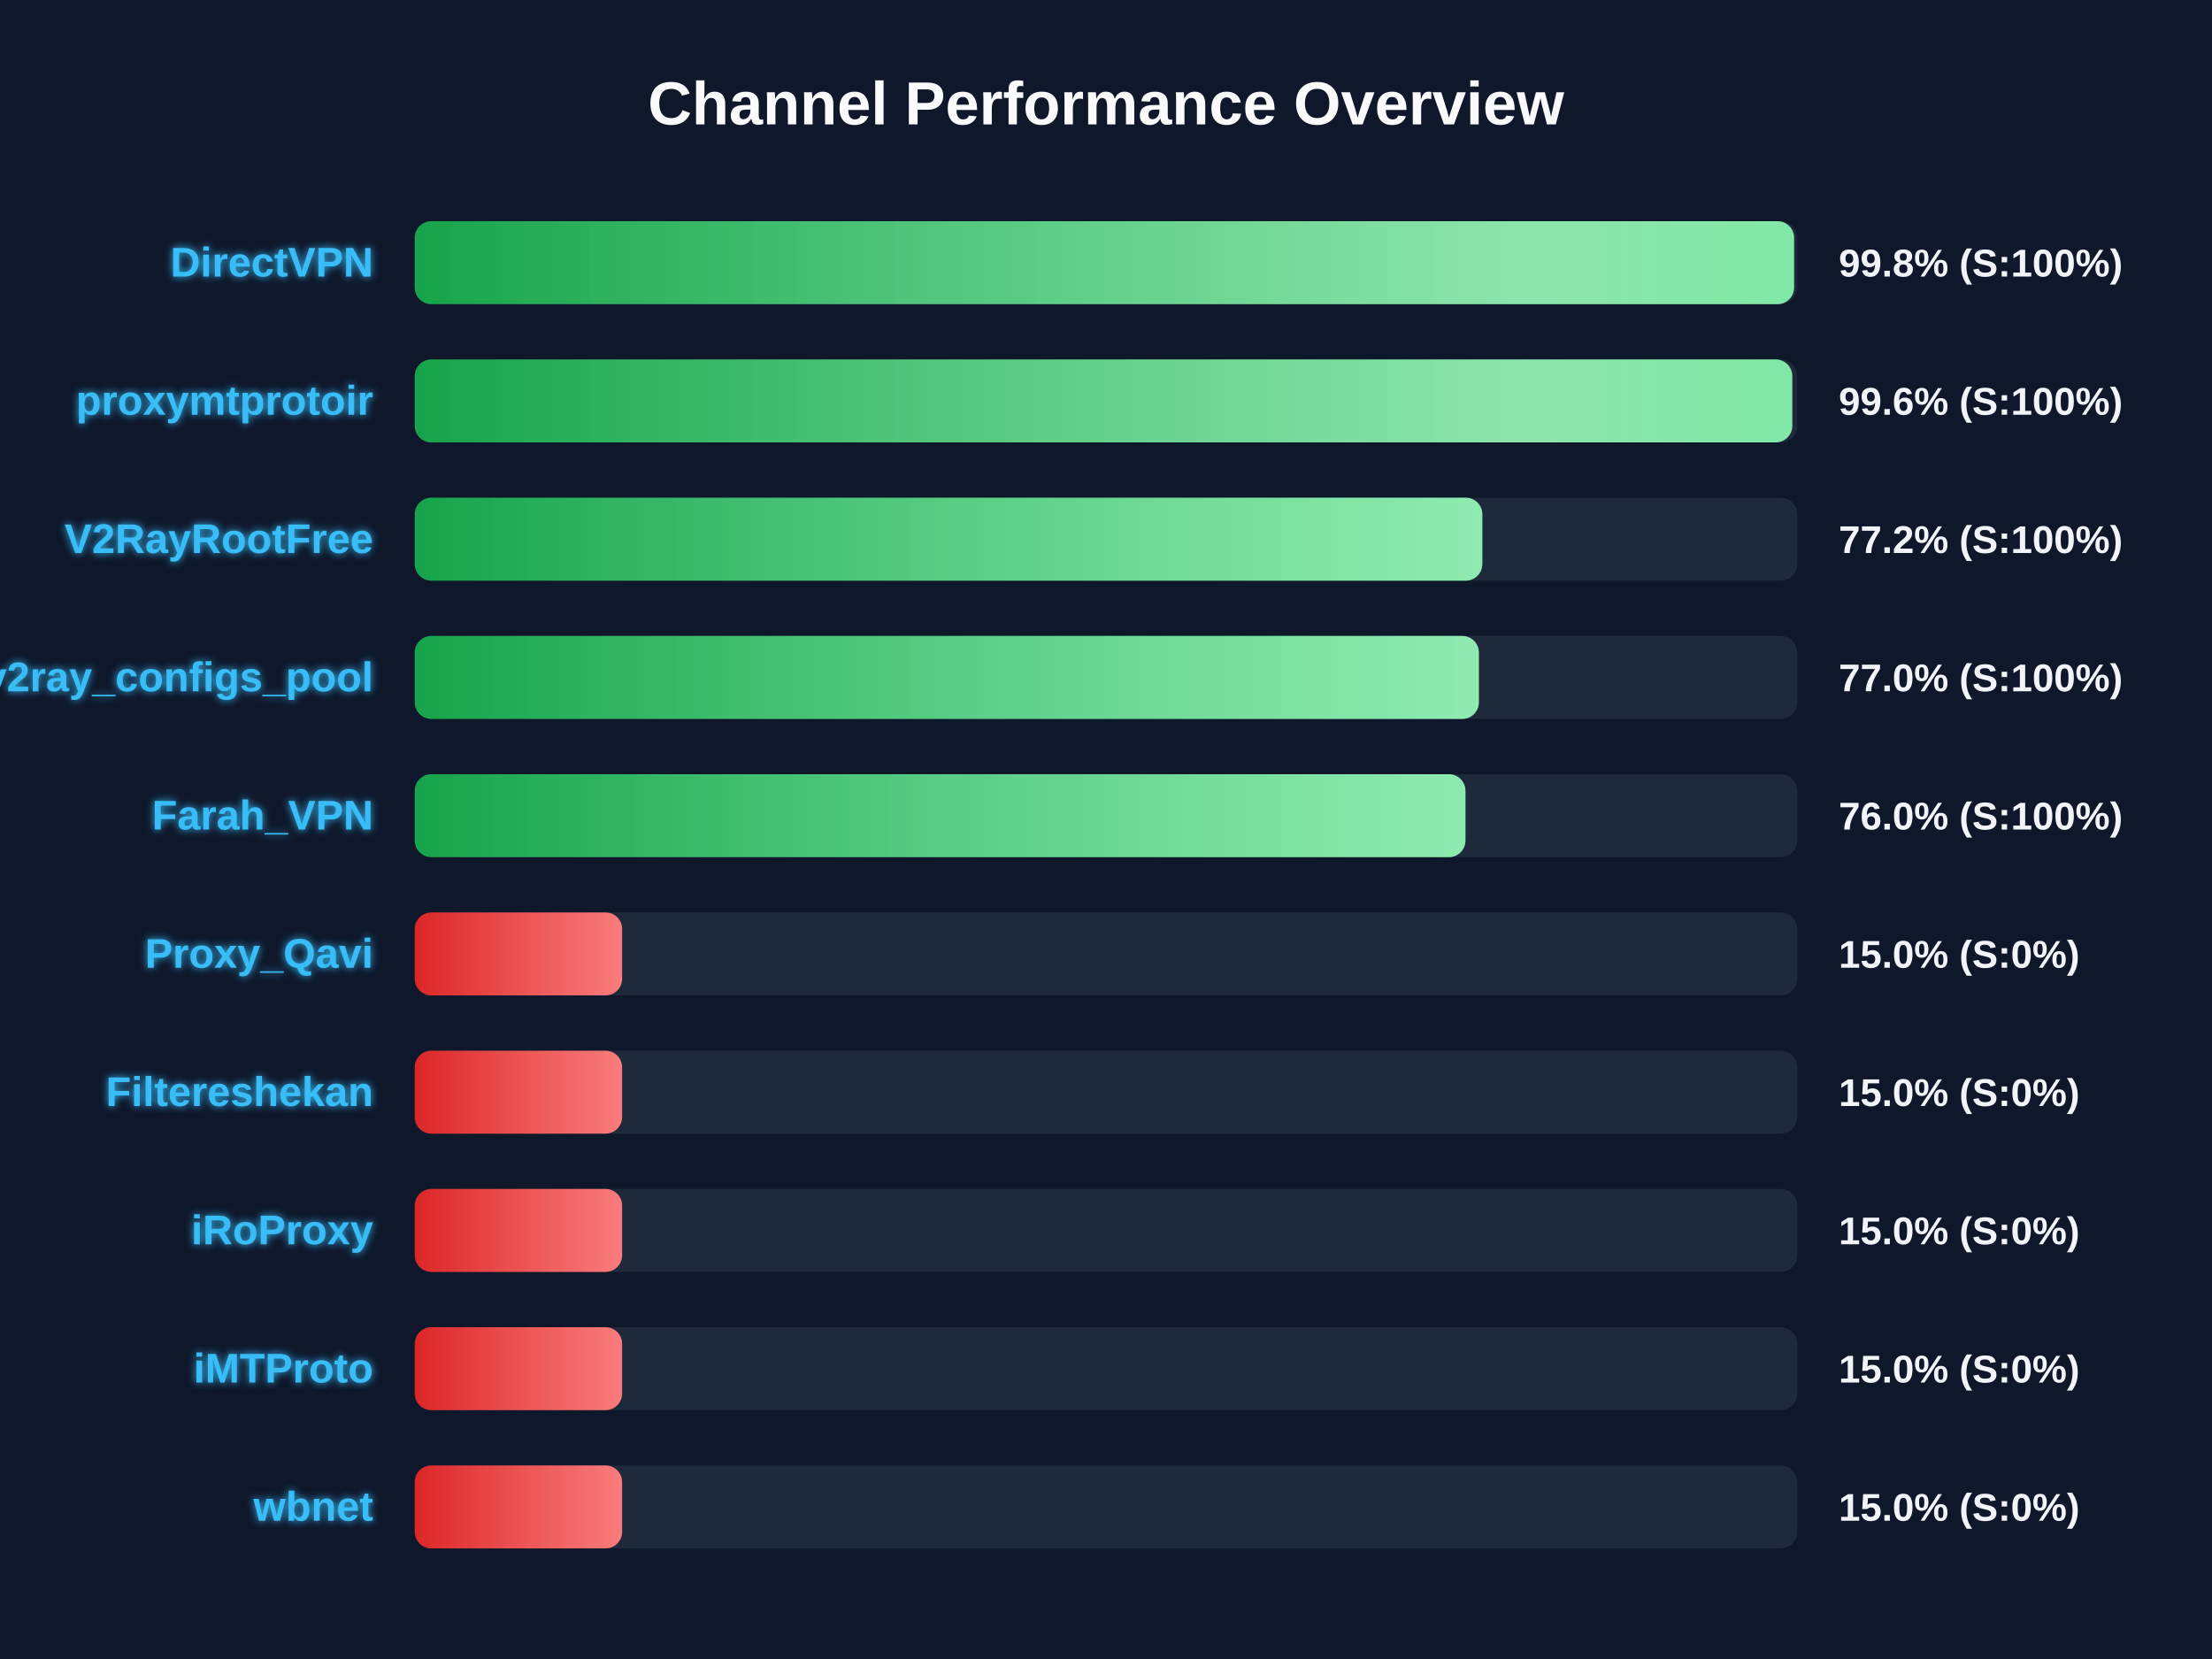
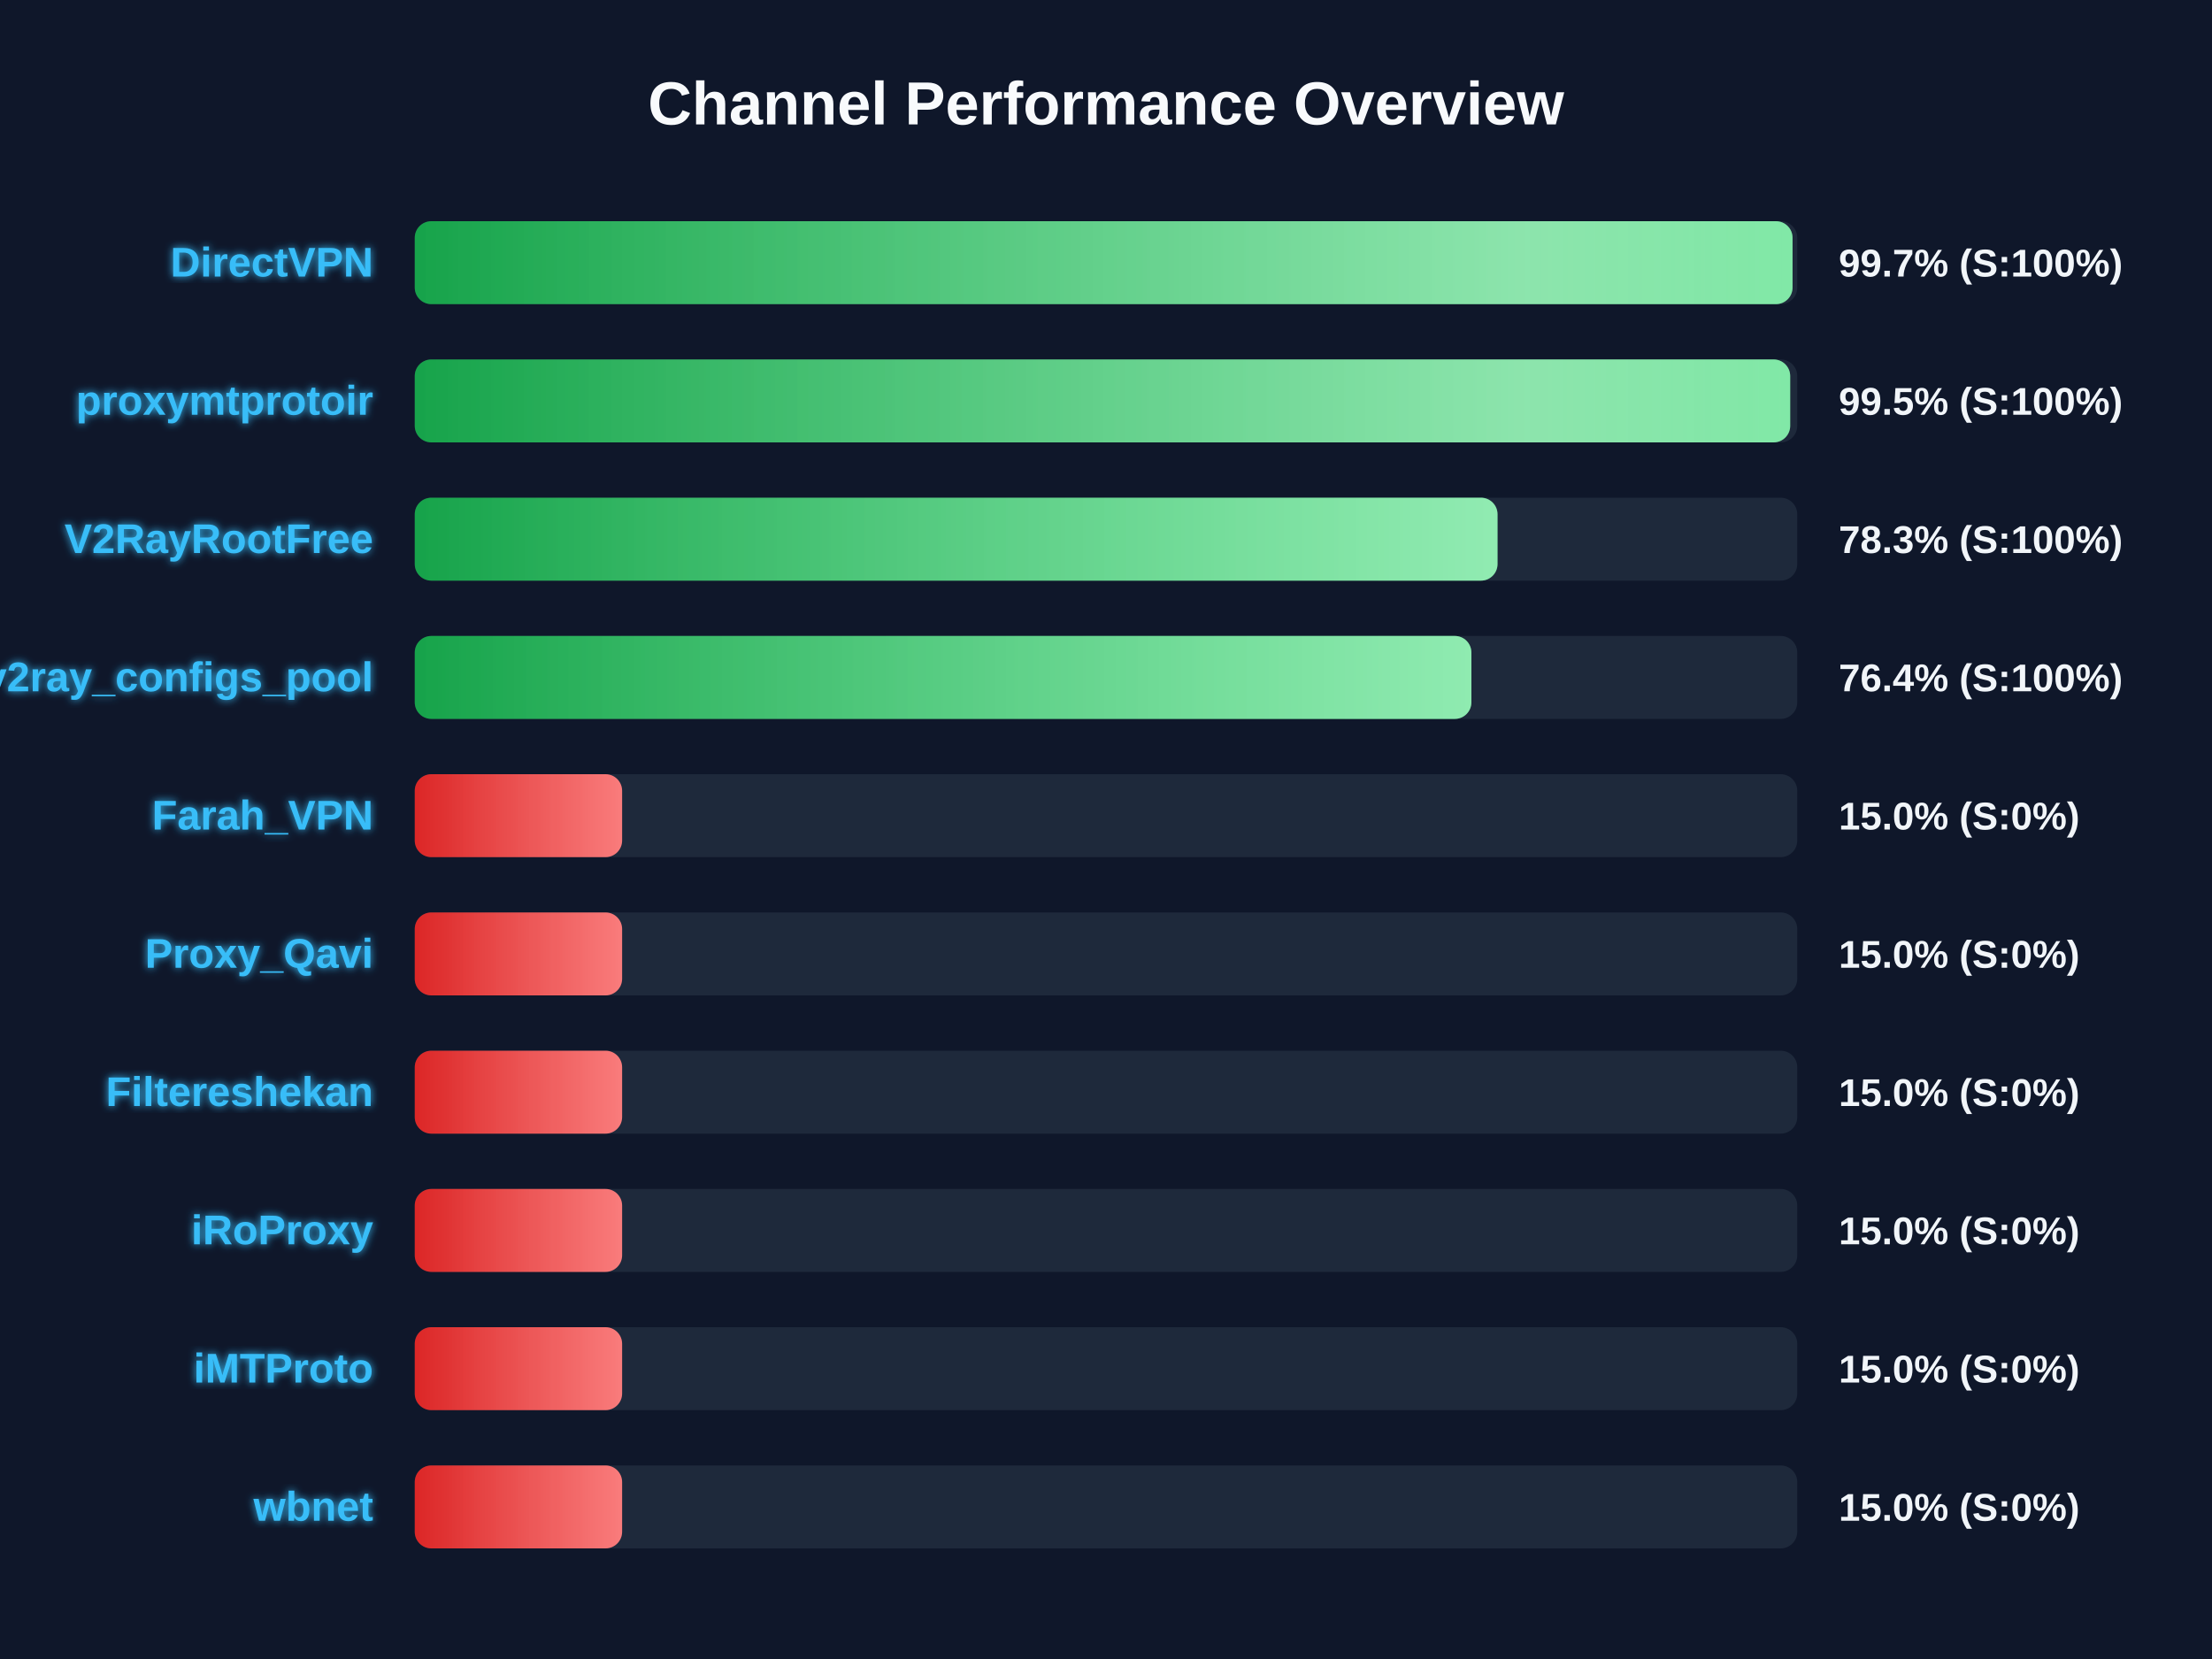
<svg xmlns="http://www.w3.org/2000/svg" width="800" height="600" version="1.1">
  <defs>
    <linearGradient id="grad-green" x1="0%" y1="0%" x2="100%" y2="0%">
      <stop offset="0%" stop-color="#16a34a" />
      <stop offset="100%" stop-color="#4ade80" />
    </linearGradient>
    <linearGradient id="grad-yellow" x1="0%" y1="0%" x2="100%" y2="0%">
      <stop offset="0%" stop-color="#ca8a04" />
      <stop offset="100%" stop-color="#fde047" />
    </linearGradient>
    <linearGradient id="grad-red" x1="0%" y1="0%" x2="100%" y2="0%">
      <stop offset="0%" stop-color="#dc2626" />
      <stop offset="100%" stop-color="#f87171" />
    </linearGradient>
    <linearGradient id="shimmer" x1="0%" y1="0%" x2="100%" y2="0%">
      <stop offset="0%" stop-color="rgba(255,255,255,0)" />
      <stop offset="50%" stop-color="rgba(255,255,255,0.4)" />
      <stop offset="100%" stop-color="rgba(255,255,255,0)" />
    </linearGradient>
    <filter id="glow" x="-20%" y="-20%" width="140%" height="140%">
      <feGaussianBlur stdDeviation="1.5" result="blur" />
      <feComposite in="SourceGraphic" in2="blur" operator="over" />
    </filter>
  </defs>
  <style>
        .bg-rect { fill: #0f172a; }
        .title { font: bold 22px 'Segoe UI', Arial, sans-serif; fill: #f8fafc; }
        .row { font: bold 15px 'Segoe UI', Arial, sans-serif; fill: #38bdf8; filter: url(#glow); }
        .score { font: bold 14px 'Segoe UI', Arial, sans-serif; fill: #f1f5f9; }
        @keyframes shimmer-anim {
            0% { transform: translateX(-100%); }
            100% { transform: translateX(200%); }
        }
        .shimmer-rect {
            animation: shimmer-anim 2.5s infinite linear;
        }
    </style>
  <rect width="100%" height="100%" class="bg-rect" />
  <text x="400" y="45" text-anchor="middle" class="title">Channel Performance Overview</text>
  <rect x="150" y="80" width="500" height="30" fill="#1e293b" rx="6" />
  <clipPath id="clip-0">
-     <rect x="150" y="80" width="498.85" height="30" rx="6" />
+     <rect x="150" y="80" width="498.3" height="30" rx="6" />
  </clipPath>
-   <rect x="150" y="80" width="498.85" height="30" fill="url(#grad-green)" rx="6" />
+   <rect x="150" y="80" width="498.3" height="30" fill="url(#grad-green)" rx="6" />
  <g clip-path="url(#clip-0)">
    <rect x="150" y="80" width="100%" height="30" fill="url(#shimmer)" class="shimmer-rect" />
  </g>
  <text x="135" y="100" text-anchor="end" class="row">DirectVPN</text>
-   <text x="665" y="100" text-anchor="start" class="score">99.8% (S:100%)</text>
+   <text x="665" y="100" text-anchor="start" class="score">99.7% (S:100%)</text>
  <rect x="150" y="130" width="500" height="30" fill="#1e293b" rx="6" />
  <clipPath id="clip-1">
-     <rect x="150" y="130" width="498.2" height="30" rx="6" />
+     <rect x="150" y="130" width="497.45" height="30" rx="6" />
  </clipPath>
-   <rect x="150" y="130" width="498.2" height="30" fill="url(#grad-green)" rx="6" />
+   <rect x="150" y="130" width="497.45" height="30" fill="url(#grad-green)" rx="6" />
  <g clip-path="url(#clip-1)">
    <rect x="150" y="130" width="100%" height="30" fill="url(#shimmer)" class="shimmer-rect" />
  </g>
  <text x="135" y="150" text-anchor="end" class="row">proxymtprotoir</text>
-   <text x="665" y="150" text-anchor="start" class="score">99.6% (S:100%)</text>
+   <text x="665" y="150" text-anchor="start" class="score">99.5% (S:100%)</text>
  <rect x="150" y="180" width="500" height="30" fill="#1e293b" rx="6" />
  <clipPath id="clip-2">
-     <rect x="150" y="180" width="386.1" height="30" rx="6" />
+     <rect x="150" y="180" width="391.6" height="30" rx="6" />
  </clipPath>
-   <rect x="150" y="180" width="386.1" height="30" fill="url(#grad-green)" rx="6" />
+   <rect x="150" y="180" width="391.6" height="30" fill="url(#grad-green)" rx="6" />
  <g clip-path="url(#clip-2)">
    <rect x="150" y="180" width="100%" height="30" fill="url(#shimmer)" class="shimmer-rect" />
  </g>
  <text x="135" y="200" text-anchor="end" class="row">V2RayRootFree</text>
-   <text x="665" y="200" text-anchor="start" class="score">77.2% (S:100%)</text>
+   <text x="665" y="200" text-anchor="start" class="score">78.3% (S:100%)</text>
  <rect x="150" y="230" width="500" height="30" fill="#1e293b" rx="6" />
  <clipPath id="clip-3">
-     <rect x="150" y="230" width="384.85" height="30" rx="6" />
+     <rect x="150" y="230" width="382.15" height="30" rx="6" />
  </clipPath>
-   <rect x="150" y="230" width="384.85" height="30" fill="url(#grad-green)" rx="6" />
+   <rect x="150" y="230" width="382.15" height="30" fill="url(#grad-green)" rx="6" />
  <g clip-path="url(#clip-3)">
    <rect x="150" y="230" width="100%" height="30" fill="url(#shimmer)" class="shimmer-rect" />
  </g>
  <text x="135" y="250" text-anchor="end" class="row">v2ray_configs_pool</text>
-   <text x="665" y="250" text-anchor="start" class="score">77.0% (S:100%)</text>
+   <text x="665" y="250" text-anchor="start" class="score">76.4% (S:100%)</text>
  <rect x="150" y="280" width="500" height="30" fill="#1e293b" rx="6" />
  <clipPath id="clip-4">
-     <rect x="150" y="280" width="380.0" height="30" rx="6" />
+     <rect x="150" y="280" width="75.0" height="30" rx="6" />
  </clipPath>
-   <rect x="150" y="280" width="380.0" height="30" fill="url(#grad-green)" rx="6" />
+   <rect x="150" y="280" width="75.0" height="30" fill="url(#grad-red)" rx="6" />
  <g clip-path="url(#clip-4)">
    <rect x="150" y="280" width="100%" height="30" fill="url(#shimmer)" class="shimmer-rect" />
  </g>
  <text x="135" y="300" text-anchor="end" class="row">Farah_VPN</text>
-   <text x="665" y="300" text-anchor="start" class="score">76.0% (S:100%)</text>
+   <text x="665" y="300" text-anchor="start" class="score">15.0% (S:0%)</text>
  <rect x="150" y="330" width="500" height="30" fill="#1e293b" rx="6" />
  <clipPath id="clip-5">
    <rect x="150" y="330" width="75.0" height="30" rx="6" />
  </clipPath>
  <rect x="150" y="330" width="75.0" height="30" fill="url(#grad-red)" rx="6" />
  <g clip-path="url(#clip-5)">
    <rect x="150" y="330" width="100%" height="30" fill="url(#shimmer)" class="shimmer-rect" />
  </g>
  <text x="135" y="350" text-anchor="end" class="row">Proxy_Qavi</text>
  <text x="665" y="350" text-anchor="start" class="score">15.0% (S:0%)</text>
  <rect x="150" y="380" width="500" height="30" fill="#1e293b" rx="6" />
  <clipPath id="clip-6">
    <rect x="150" y="380" width="75.0" height="30" rx="6" />
  </clipPath>
  <rect x="150" y="380" width="75.0" height="30" fill="url(#grad-red)" rx="6" />
  <g clip-path="url(#clip-6)">
    <rect x="150" y="380" width="100%" height="30" fill="url(#shimmer)" class="shimmer-rect" />
  </g>
  <text x="135" y="400" text-anchor="end" class="row">Filtereshekan</text>
  <text x="665" y="400" text-anchor="start" class="score">15.0% (S:0%)</text>
  <rect x="150" y="430" width="500" height="30" fill="#1e293b" rx="6" />
  <clipPath id="clip-7">
    <rect x="150" y="430" width="75.0" height="30" rx="6" />
  </clipPath>
  <rect x="150" y="430" width="75.0" height="30" fill="url(#grad-red)" rx="6" />
  <g clip-path="url(#clip-7)">
    <rect x="150" y="430" width="100%" height="30" fill="url(#shimmer)" class="shimmer-rect" />
  </g>
  <text x="135" y="450" text-anchor="end" class="row">iRoProxy</text>
  <text x="665" y="450" text-anchor="start" class="score">15.0% (S:0%)</text>
  <rect x="150" y="480" width="500" height="30" fill="#1e293b" rx="6" />
  <clipPath id="clip-8">
    <rect x="150" y="480" width="75.0" height="30" rx="6" />
  </clipPath>
  <rect x="150" y="480" width="75.0" height="30" fill="url(#grad-red)" rx="6" />
  <g clip-path="url(#clip-8)">
    <rect x="150" y="480" width="100%" height="30" fill="url(#shimmer)" class="shimmer-rect" />
  </g>
  <text x="135" y="500" text-anchor="end" class="row">iMTProto</text>
  <text x="665" y="500" text-anchor="start" class="score">15.0% (S:0%)</text>
  <rect x="150" y="530" width="500" height="30" fill="#1e293b" rx="6" />
  <clipPath id="clip-9">
    <rect x="150" y="530" width="75.0" height="30" rx="6" />
  </clipPath>
  <rect x="150" y="530" width="75.0" height="30" fill="url(#grad-red)" rx="6" />
  <g clip-path="url(#clip-9)">
    <rect x="150" y="530" width="100%" height="30" fill="url(#shimmer)" class="shimmer-rect" />
  </g>
  <text x="135" y="550" text-anchor="end" class="row">wbnet</text>
  <text x="665" y="550" text-anchor="start" class="score">15.0% (S:0%)</text>
</svg>
